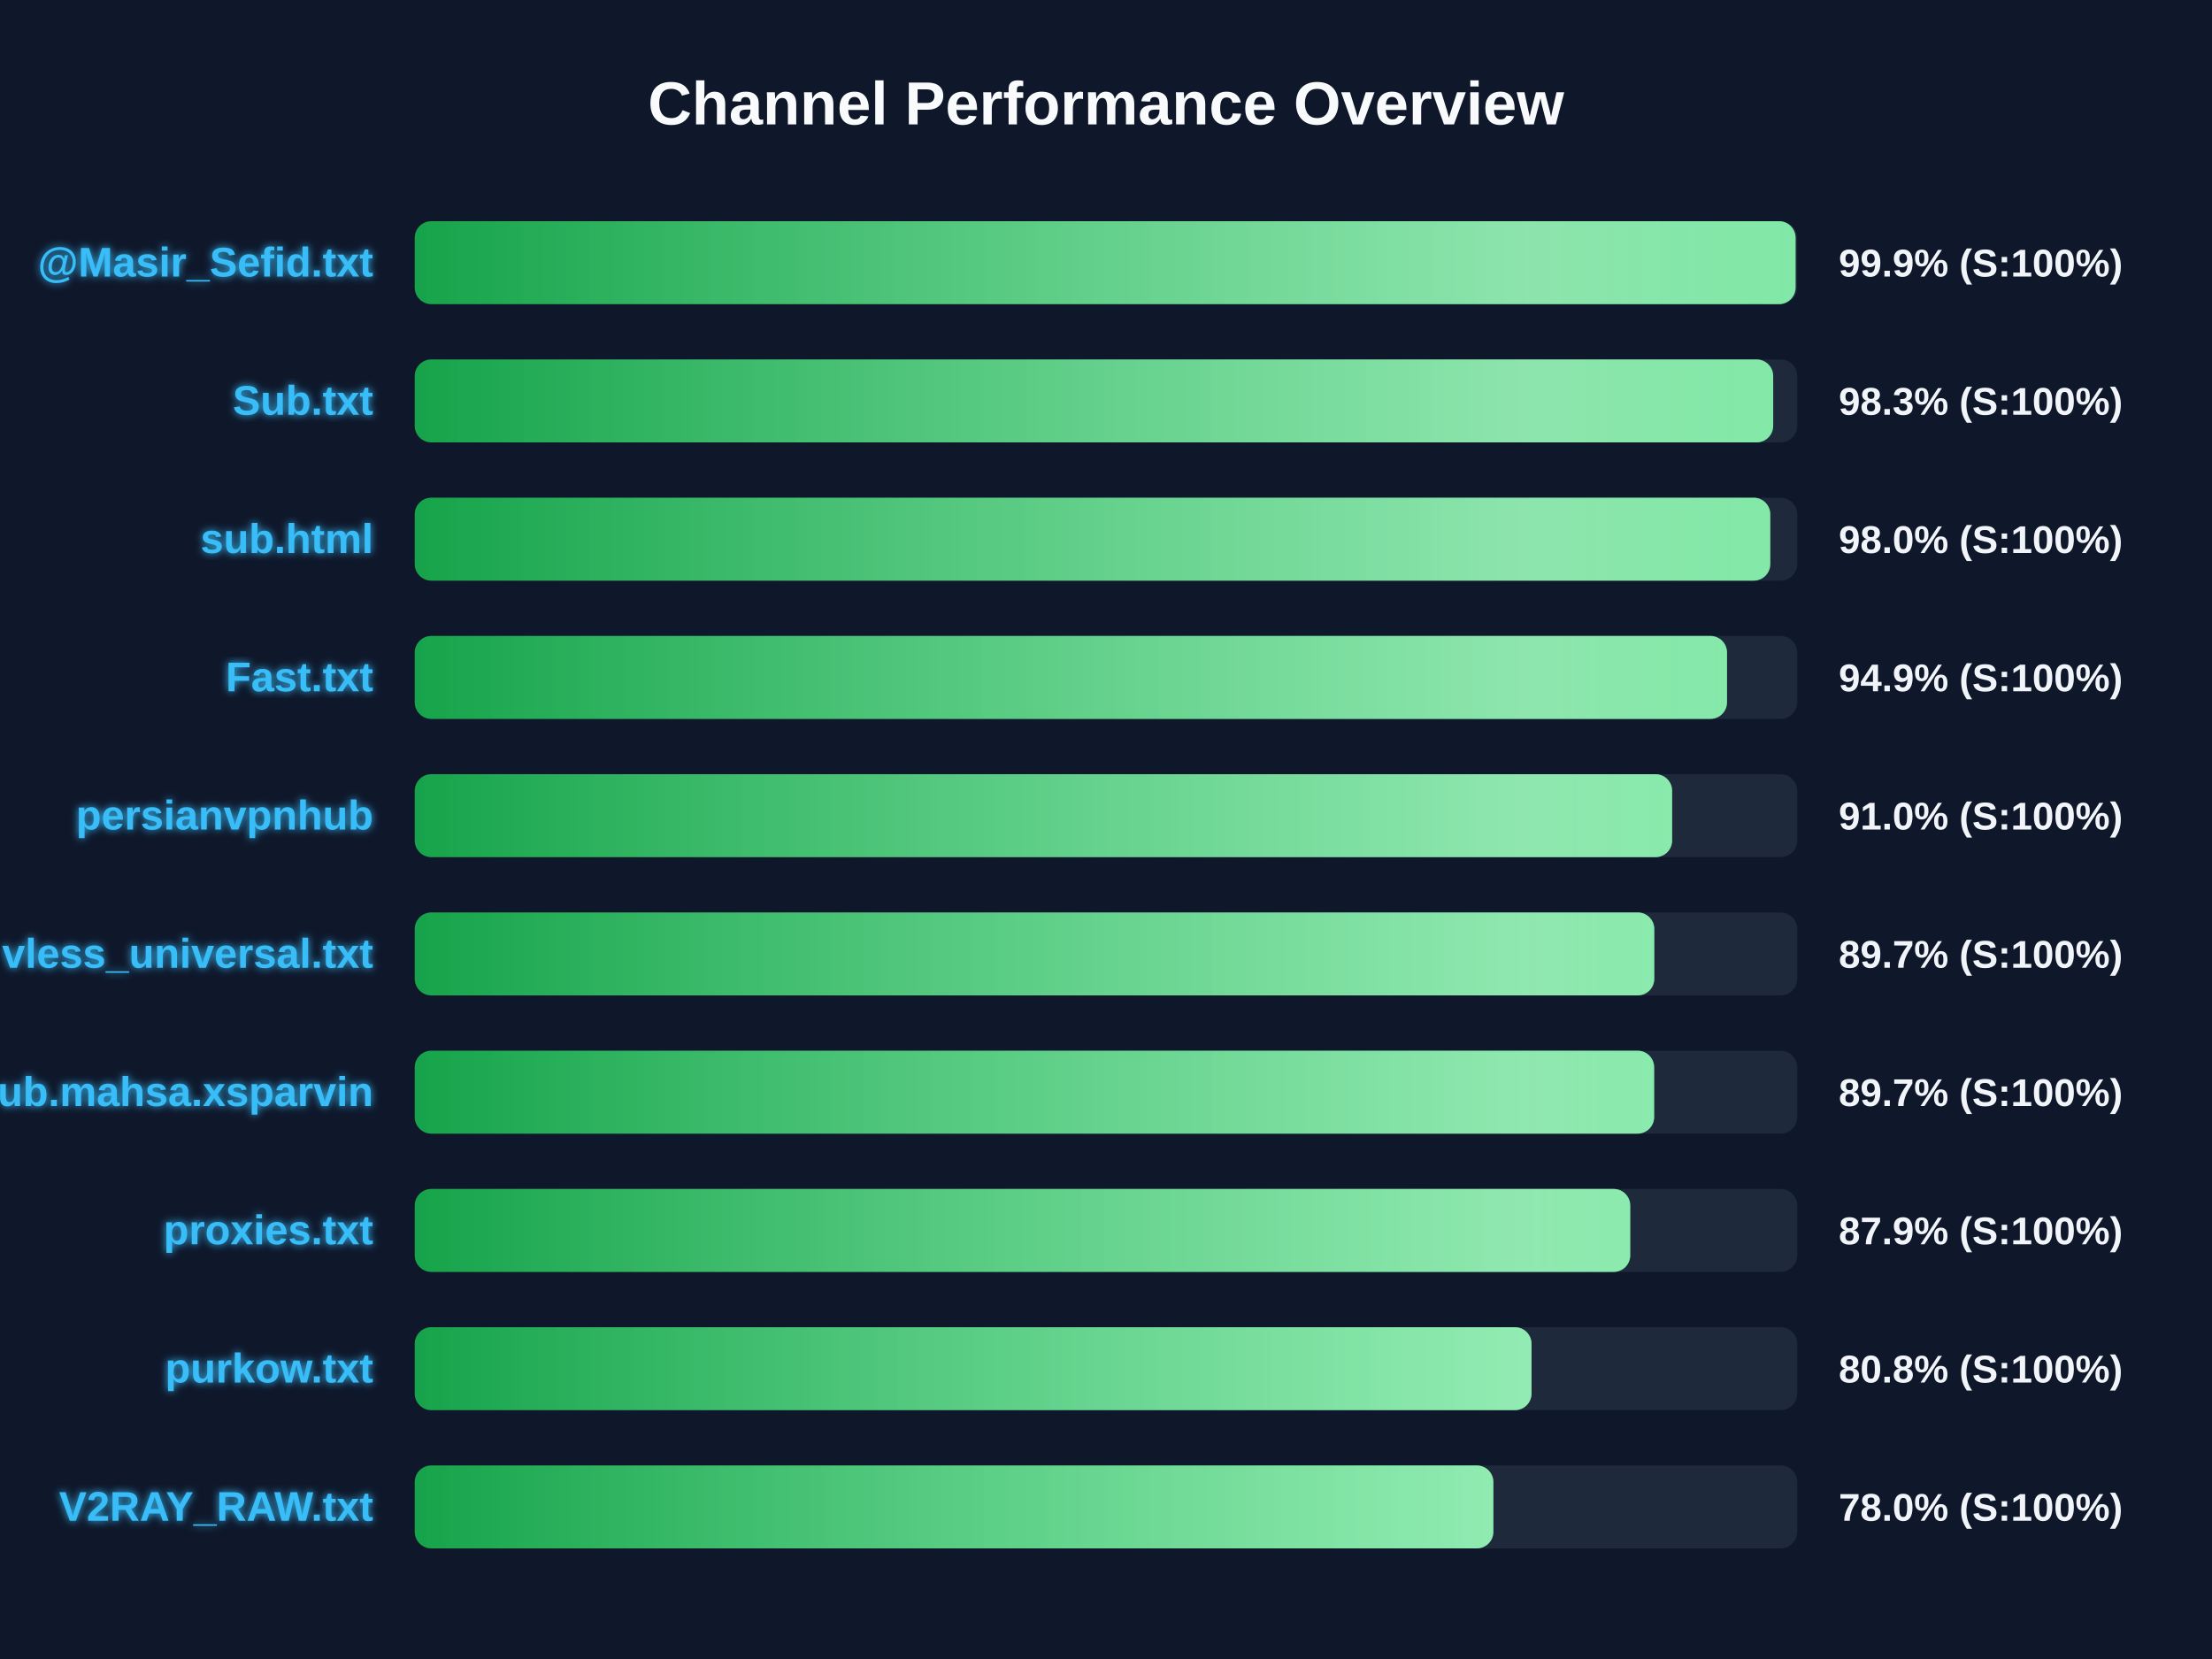
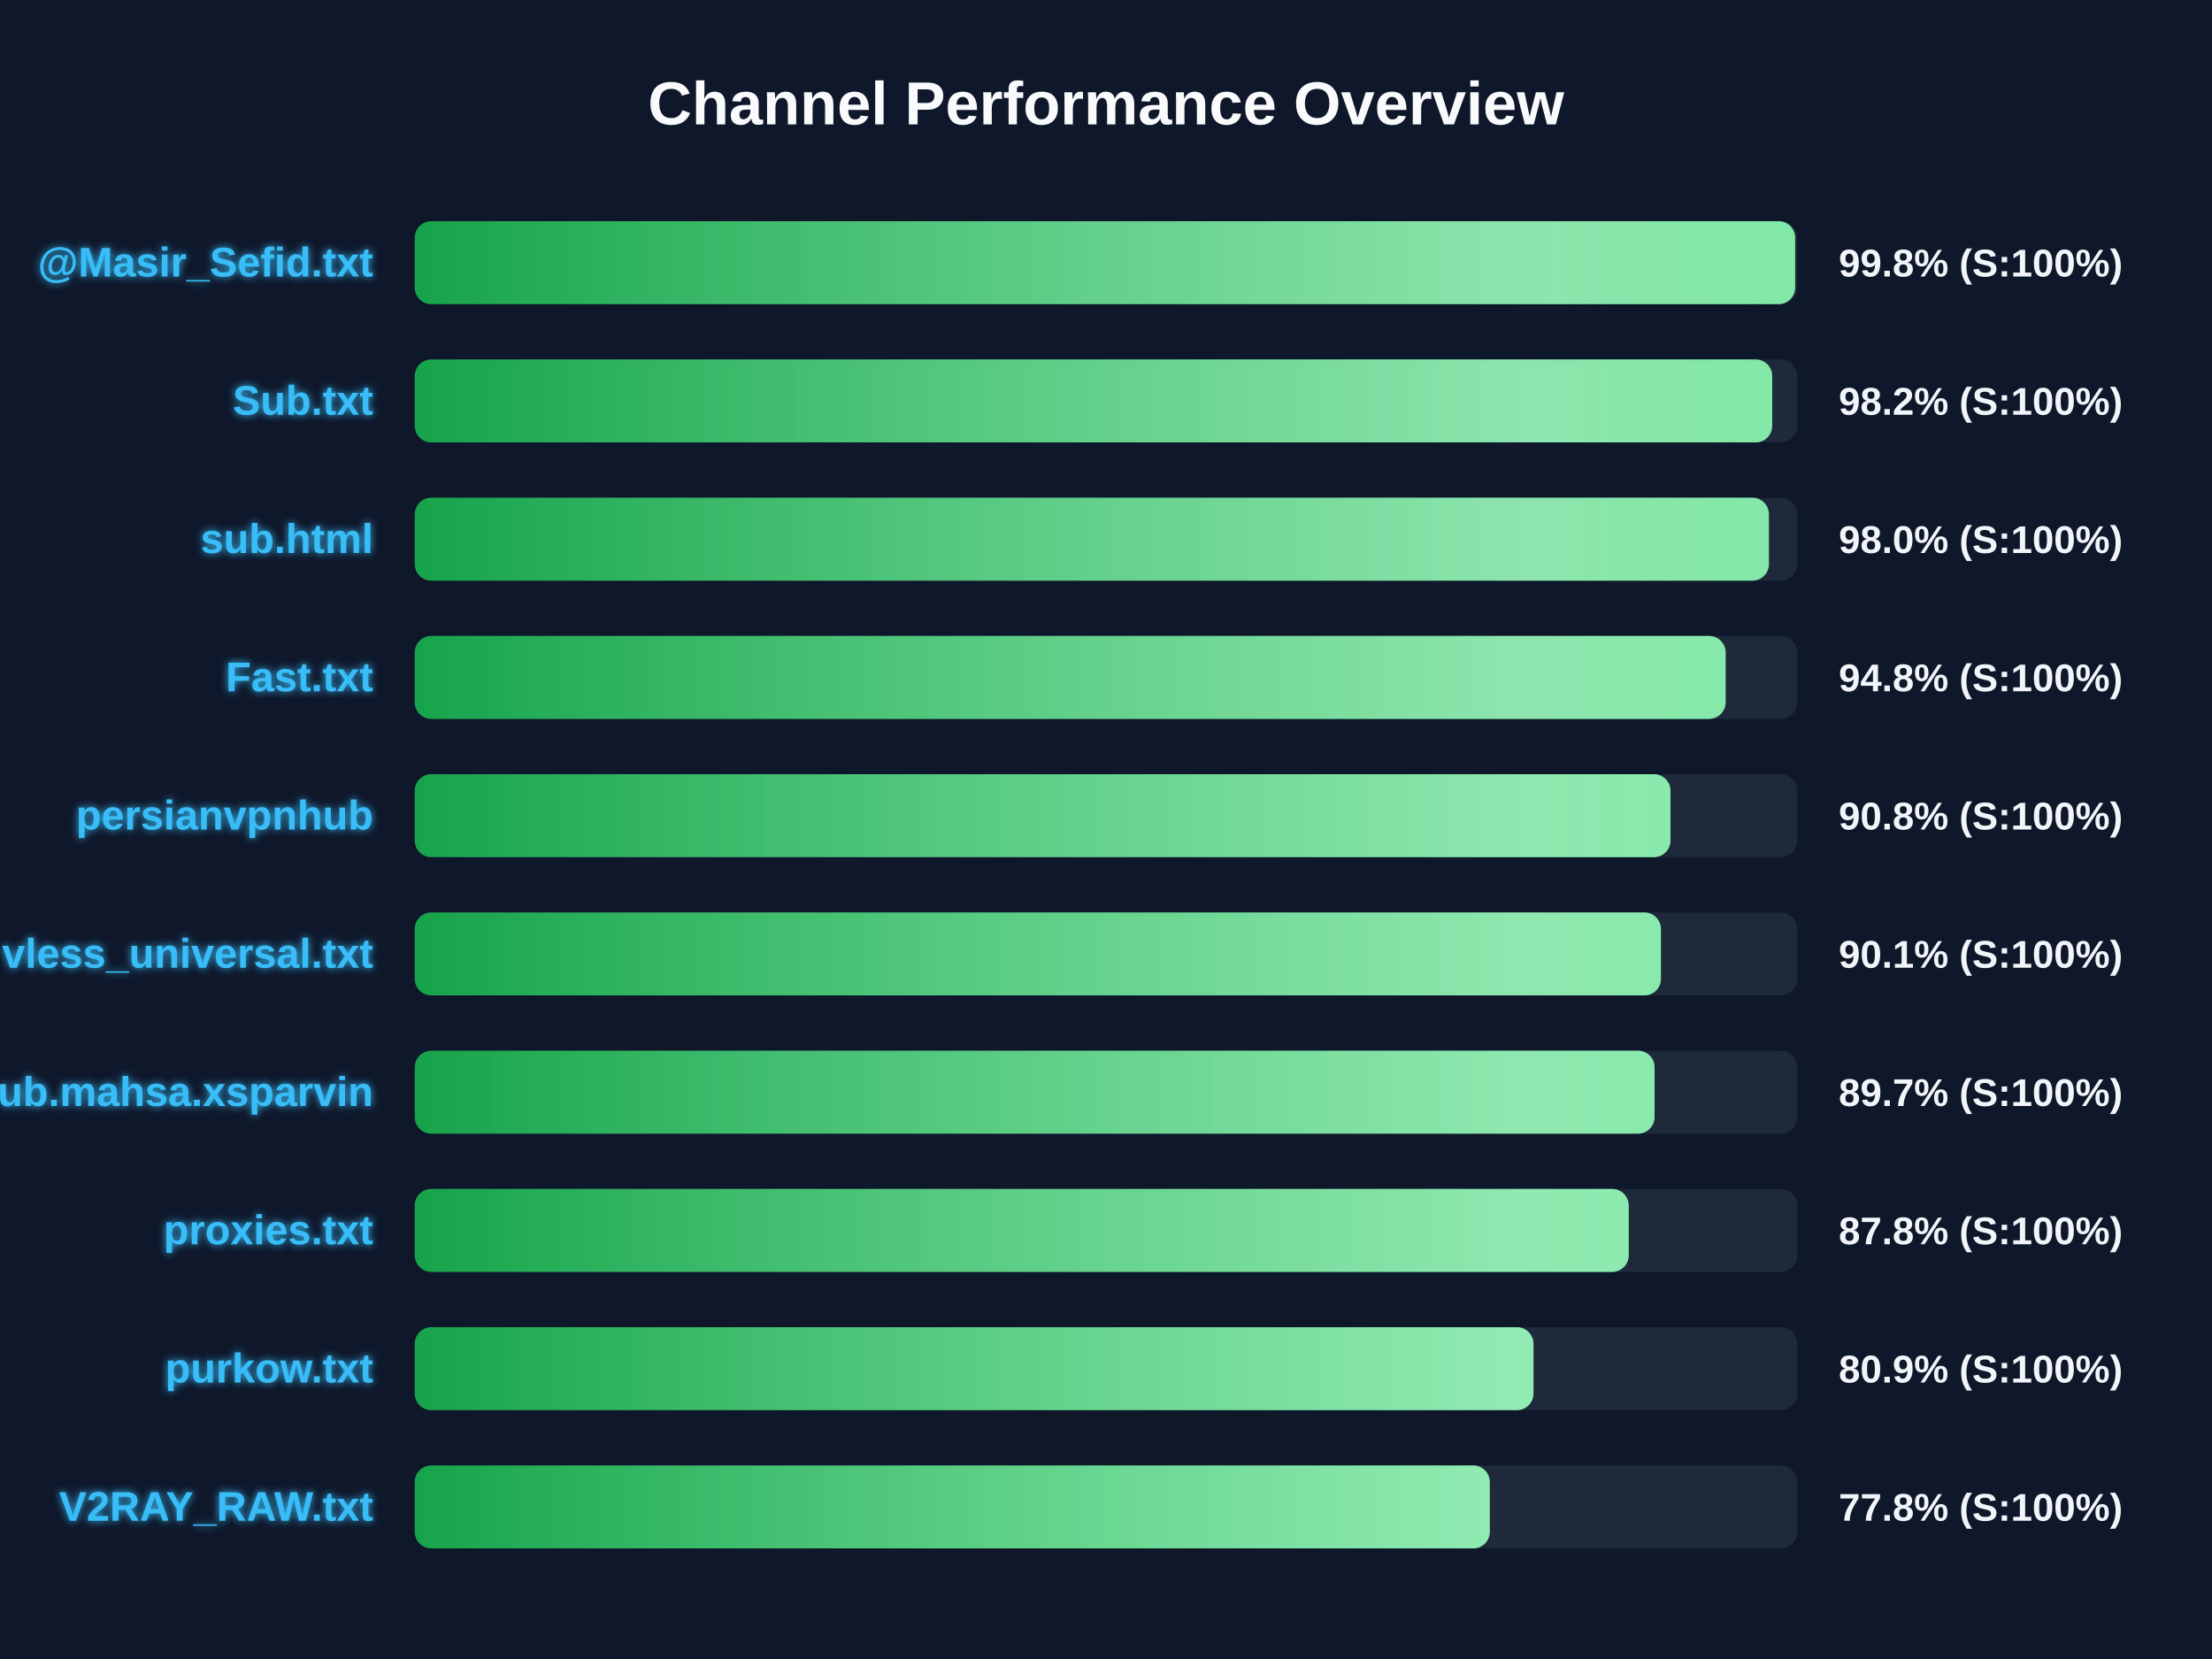
<svg xmlns="http://www.w3.org/2000/svg" width="800" height="600" version="1.1">
  <defs>
    <linearGradient id="grad-green" x1="0%" y1="0%" x2="100%" y2="0%">
      <stop offset="0%" stop-color="#16a34a" />
      <stop offset="100%" stop-color="#4ade80" />
    </linearGradient>
    <linearGradient id="grad-yellow" x1="0%" y1="0%" x2="100%" y2="0%">
      <stop offset="0%" stop-color="#ca8a04" />
      <stop offset="100%" stop-color="#fde047" />
    </linearGradient>
    <linearGradient id="grad-red" x1="0%" y1="0%" x2="100%" y2="0%">
      <stop offset="0%" stop-color="#dc2626" />
      <stop offset="100%" stop-color="#f87171" />
    </linearGradient>
    <linearGradient id="shimmer" x1="0%" y1="0%" x2="100%" y2="0%">
      <stop offset="0%" stop-color="rgba(255,255,255,0)" />
      <stop offset="50%" stop-color="rgba(255,255,255,0.4)" />
      <stop offset="100%" stop-color="rgba(255,255,255,0)" />
    </linearGradient>
    <filter id="glow" x="-20%" y="-20%" width="140%" height="140%">
      <feGaussianBlur stdDeviation="1.5" result="blur" />
      <feComposite in="SourceGraphic" in2="blur" operator="over" />
    </filter>
  </defs>
  <style>
        .bg-rect { fill: #0f172a; }
        .title { font: bold 22px 'Segoe UI', Arial, sans-serif; fill: #f8fafc; }
        .row { font: bold 15px 'Segoe UI', Arial, sans-serif; fill: #38bdf8; filter: url(#glow); }
        .score { font: bold 14px 'Segoe UI', Arial, sans-serif; fill: #f1f5f9; }
        @keyframes shimmer-anim {
            0% { transform: translateX(-100%); }
            100% { transform: translateX(200%); }
        }
        .shimmer-rect {
            animation: shimmer-anim 2.5s infinite linear;
        }
    </style>
  <rect width="100%" height="100%" class="bg-rect" />
  <text x="400" y="45" text-anchor="middle" class="title">Channel Performance Overview</text>
  <rect x="150" y="80" width="500" height="30" fill="#1e293b" rx="6" />
  <clipPath id="clip-0">
-     <rect x="150" y="80" width="499.4" height="30" rx="6" />
+     <rect x="150" y="80" width="499.25" height="30" rx="6" />
  </clipPath>
-   <rect x="150" y="80" width="499.4" height="30" fill="url(#grad-green)" rx="6" />
+   <rect x="150" y="80" width="499.25" height="30" fill="url(#grad-green)" rx="6" />
  <g clip-path="url(#clip-0)">
    <rect x="150" y="80" width="100%" height="30" fill="url(#shimmer)" class="shimmer-rect" />
  </g>
  <text x="135" y="100" text-anchor="end" class="row">@Masir_Sefid.txt</text>
-   <text x="665" y="100" text-anchor="start" class="score">99.9% (S:100%)</text>
+   <text x="665" y="100" text-anchor="start" class="score">99.8% (S:100%)</text>
  <rect x="150" y="130" width="500" height="30" fill="#1e293b" rx="6" />
  <clipPath id="clip-1">
-     <rect x="150" y="130" width="491.3" height="30" rx="6" />
+     <rect x="150" y="130" width="490.95" height="30" rx="6" />
  </clipPath>
-   <rect x="150" y="130" width="491.3" height="30" fill="url(#grad-green)" rx="6" />
+   <rect x="150" y="130" width="490.95" height="30" fill="url(#grad-green)" rx="6" />
  <g clip-path="url(#clip-1)">
    <rect x="150" y="130" width="100%" height="30" fill="url(#shimmer)" class="shimmer-rect" />
  </g>
  <text x="135" y="150" text-anchor="end" class="row">Sub.txt</text>
-   <text x="665" y="150" text-anchor="start" class="score">98.3% (S:100%)</text>
+   <text x="665" y="150" text-anchor="start" class="score">98.2% (S:100%)</text>
  <rect x="150" y="180" width="500" height="30" fill="#1e293b" rx="6" />
  <clipPath id="clip-2">
-     <rect x="150" y="180" width="490.25" height="30" rx="6" />
+     <rect x="150" y="180" width="489.75" height="30" rx="6" />
  </clipPath>
-   <rect x="150" y="180" width="490.25" height="30" fill="url(#grad-green)" rx="6" />
+   <rect x="150" y="180" width="489.75" height="30" fill="url(#grad-green)" rx="6" />
  <g clip-path="url(#clip-2)">
    <rect x="150" y="180" width="100%" height="30" fill="url(#shimmer)" class="shimmer-rect" />
  </g>
  <text x="135" y="200" text-anchor="end" class="row">sub.html</text>
  <text x="665" y="200" text-anchor="start" class="score">98.0% (S:100%)</text>
  <rect x="150" y="230" width="500" height="30" fill="#1e293b" rx="6" />
  <clipPath id="clip-3">
-     <rect x="150" y="230" width="474.6" height="30" rx="6" />
+     <rect x="150" y="230" width="474.1" height="30" rx="6" />
  </clipPath>
-   <rect x="150" y="230" width="474.6" height="30" fill="url(#grad-green)" rx="6" />
+   <rect x="150" y="230" width="474.1" height="30" fill="url(#grad-green)" rx="6" />
  <g clip-path="url(#clip-3)">
    <rect x="150" y="230" width="100%" height="30" fill="url(#shimmer)" class="shimmer-rect" />
  </g>
  <text x="135" y="250" text-anchor="end" class="row">Fast.txt</text>
-   <text x="665" y="250" text-anchor="start" class="score">94.9% (S:100%)</text>
+   <text x="665" y="250" text-anchor="start" class="score">94.8% (S:100%)</text>
  <rect x="150" y="280" width="500" height="30" fill="#1e293b" rx="6" />
  <clipPath id="clip-4">
-     <rect x="150" y="280" width="454.75" height="30" rx="6" />
+     <rect x="150" y="280" width="454.15" height="30" rx="6" />
  </clipPath>
-   <rect x="150" y="280" width="454.75" height="30" fill="url(#grad-green)" rx="6" />
+   <rect x="150" y="280" width="454.15" height="30" fill="url(#grad-green)" rx="6" />
  <g clip-path="url(#clip-4)">
    <rect x="150" y="280" width="100%" height="30" fill="url(#shimmer)" class="shimmer-rect" />
  </g>
  <text x="135" y="300" text-anchor="end" class="row">persianvpnhub</text>
-   <text x="665" y="300" text-anchor="start" class="score">91.0% (S:100%)</text>
+   <text x="665" y="300" text-anchor="start" class="score">90.8% (S:100%)</text>
  <rect x="150" y="330" width="500" height="30" fill="#1e293b" rx="6" />
  <clipPath id="clip-5">
-     <rect x="150" y="330" width="448.3" height="30" rx="6" />
+     <rect x="150" y="330" width="450.7" height="30" rx="6" />
  </clipPath>
-   <rect x="150" y="330" width="448.3" height="30" fill="url(#grad-green)" rx="6" />
+   <rect x="150" y="330" width="450.7" height="30" fill="url(#grad-green)" rx="6" />
  <g clip-path="url(#clip-5)">
    <rect x="150" y="330" width="100%" height="30" fill="url(#shimmer)" class="shimmer-rect" />
  </g>
  <text x="135" y="350" text-anchor="end" class="row">vless_universal.txt</text>
-   <text x="665" y="350" text-anchor="start" class="score">89.7% (S:100%)</text>
+   <text x="665" y="350" text-anchor="start" class="score">90.1% (S:100%)</text>
  <rect x="150" y="380" width="500" height="30" fill="#1e293b" rx="6" />
  <clipPath id="clip-6">
-     <rect x="150" y="380" width="448.25" height="30" rx="6" />
+     <rect x="150" y="380" width="448.4" height="30" rx="6" />
  </clipPath>
-   <rect x="150" y="380" width="448.25" height="30" fill="url(#grad-green)" rx="6" />
+   <rect x="150" y="380" width="448.4" height="30" fill="url(#grad-green)" rx="6" />
  <g clip-path="url(#clip-6)">
    <rect x="150" y="380" width="100%" height="30" fill="url(#shimmer)" class="shimmer-rect" />
  </g>
  <text x="135" y="400" text-anchor="end" class="row">Sub.mahsa.xsparvin</text>
  <text x="665" y="400" text-anchor="start" class="score">89.7% (S:100%)</text>
  <rect x="150" y="430" width="500" height="30" fill="#1e293b" rx="6" />
  <clipPath id="clip-7">
-     <rect x="150" y="430" width="439.6" height="30" rx="6" />
+     <rect x="150" y="430" width="439.05" height="30" rx="6" />
  </clipPath>
-   <rect x="150" y="430" width="439.6" height="30" fill="url(#grad-green)" rx="6" />
+   <rect x="150" y="430" width="439.05" height="30" fill="url(#grad-green)" rx="6" />
  <g clip-path="url(#clip-7)">
    <rect x="150" y="430" width="100%" height="30" fill="url(#shimmer)" class="shimmer-rect" />
  </g>
  <text x="135" y="450" text-anchor="end" class="row">proxies.txt</text>
-   <text x="665" y="450" text-anchor="start" class="score">87.9% (S:100%)</text>
+   <text x="665" y="450" text-anchor="start" class="score">87.8% (S:100%)</text>
  <rect x="150" y="480" width="500" height="30" fill="#1e293b" rx="6" />
  <clipPath id="clip-8">
-     <rect x="150" y="480" width="403.9" height="30" rx="6" />
+     <rect x="150" y="480" width="404.6" height="30" rx="6" />
  </clipPath>
-   <rect x="150" y="480" width="403.9" height="30" fill="url(#grad-green)" rx="6" />
+   <rect x="150" y="480" width="404.6" height="30" fill="url(#grad-green)" rx="6" />
  <g clip-path="url(#clip-8)">
    <rect x="150" y="480" width="100%" height="30" fill="url(#shimmer)" class="shimmer-rect" />
  </g>
  <text x="135" y="500" text-anchor="end" class="row">purkow.txt</text>
-   <text x="665" y="500" text-anchor="start" class="score">80.8% (S:100%)</text>
+   <text x="665" y="500" text-anchor="start" class="score">80.9% (S:100%)</text>
  <rect x="150" y="530" width="500" height="30" fill="#1e293b" rx="6" />
  <clipPath id="clip-9">
-     <rect x="150" y="530" width="390.1" height="30" rx="6" />
+     <rect x="150" y="530" width="388.8" height="30" rx="6" />
  </clipPath>
-   <rect x="150" y="530" width="390.1" height="30" fill="url(#grad-green)" rx="6" />
+   <rect x="150" y="530" width="388.8" height="30" fill="url(#grad-green)" rx="6" />
  <g clip-path="url(#clip-9)">
    <rect x="150" y="530" width="100%" height="30" fill="url(#shimmer)" class="shimmer-rect" />
  </g>
  <text x="135" y="550" text-anchor="end" class="row">V2RAY_RAW.txt</text>
-   <text x="665" y="550" text-anchor="start" class="score">78.0% (S:100%)</text>
+   <text x="665" y="550" text-anchor="start" class="score">77.8% (S:100%)</text>
</svg>
